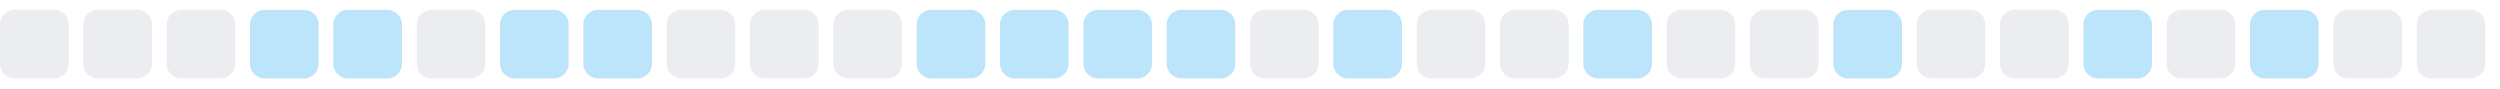
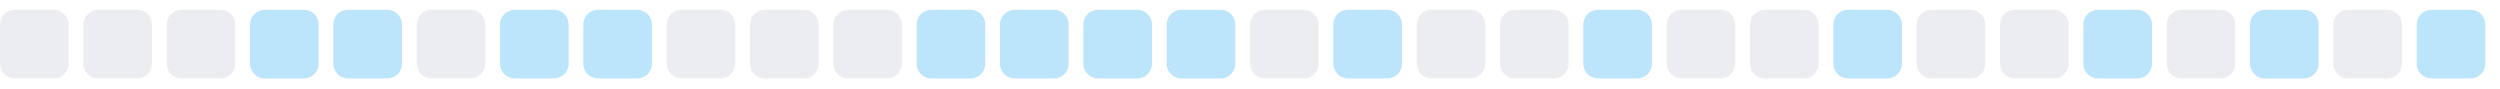
<svg xmlns="http://www.w3.org/2000/svg" width="255" height="9">
  <style>
        .level0 { fill: #ebedf0; }
        .level1 { fill: #bce4fa; }
        .level2 { fill: #75c7f7; }
        .level3 { fill: #30a9f2; }
        .level4 { fill: #008ee6; }
        @media (prefers-color-scheme: dark) {
          .level0 { fill: #161b22; }
          .level1 { fill: #0b3b5c; }
          .level2 { fill: #0a6299; }
          .level3 { fill: #008ee6; }
          .level4 { fill: #5bc4ff; }
        }
      </style>
  <rect x="0.0" y="1" width="7" height="7" rx="1.5" ry="1.5" class="level0" />
  <rect x="8.5" y="1" width="7" height="7" rx="1.5" ry="1.5" class="level0" />
  <rect x="17.0" y="1" width="7" height="7" rx="1.5" ry="1.5" class="level0" />
  <rect x="25.5" y="1" width="7" height="7" rx="1.5" ry="1.5" class="level1" />
  <rect x="34.0" y="1" width="7" height="7" rx="1.5" ry="1.5" class="level1" />
  <rect x="42.5" y="1" width="7" height="7" rx="1.5" ry="1.5" class="level0" />
  <rect x="51.0" y="1" width="7" height="7" rx="1.5" ry="1.5" class="level1" />
  <rect x="59.5" y="1" width="7" height="7" rx="1.5" ry="1.5" class="level1" />
  <rect x="68.0" y="1" width="7" height="7" rx="1.5" ry="1.5" class="level0" />
  <rect x="76.5" y="1" width="7" height="7" rx="1.5" ry="1.5" class="level0" />
  <rect x="85.0" y="1" width="7" height="7" rx="1.5" ry="1.5" class="level0" />
  <rect x="93.5" y="1" width="7" height="7" rx="1.5" ry="1.5" class="level1" />
  <rect x="102.0" y="1" width="7" height="7" rx="1.5" ry="1.5" class="level1" />
  <rect x="110.5" y="1" width="7" height="7" rx="1.5" ry="1.5" class="level1" />
  <rect x="119.0" y="1" width="7" height="7" rx="1.5" ry="1.5" class="level1" />
  <rect x="127.5" y="1" width="7" height="7" rx="1.5" ry="1.5" class="level0" />
  <rect x="136.0" y="1" width="7" height="7" rx="1.5" ry="1.5" class="level1" />
  <rect x="144.5" y="1" width="7" height="7" rx="1.5" ry="1.5" class="level0" />
  <rect x="153.0" y="1" width="7" height="7" rx="1.5" ry="1.5" class="level0" />
  <rect x="161.5" y="1" width="7" height="7" rx="1.5" ry="1.5" class="level1" />
  <rect x="170.0" y="1" width="7" height="7" rx="1.5" ry="1.5" class="level0" />
  <rect x="178.5" y="1" width="7" height="7" rx="1.5" ry="1.5" class="level0" />
  <rect x="187.0" y="1" width="7" height="7" rx="1.5" ry="1.5" class="level1" />
  <rect x="195.5" y="1" width="7" height="7" rx="1.5" ry="1.5" class="level0" />
  <rect x="204.0" y="1" width="7" height="7" rx="1.5" ry="1.5" class="level0" />
  <rect x="212.5" y="1" width="7" height="7" rx="1.5" ry="1.5" class="level1" />
  <rect x="221.0" y="1" width="7" height="7" rx="1.5" ry="1.5" class="level0" />
  <rect x="229.5" y="1" width="7" height="7" rx="1.5" ry="1.5" class="level1" />
  <rect x="238.0" y="1" width="7" height="7" rx="1.5" ry="1.5" class="level0" />
-   <rect x="246.5" y="1" width="7" height="7" rx="1.5" ry="1.5" class="level0" />
+   <rect x="246.5" y="1" width="7" height="7" rx="1.5" ry="1.5" class="level1" />
</svg>
